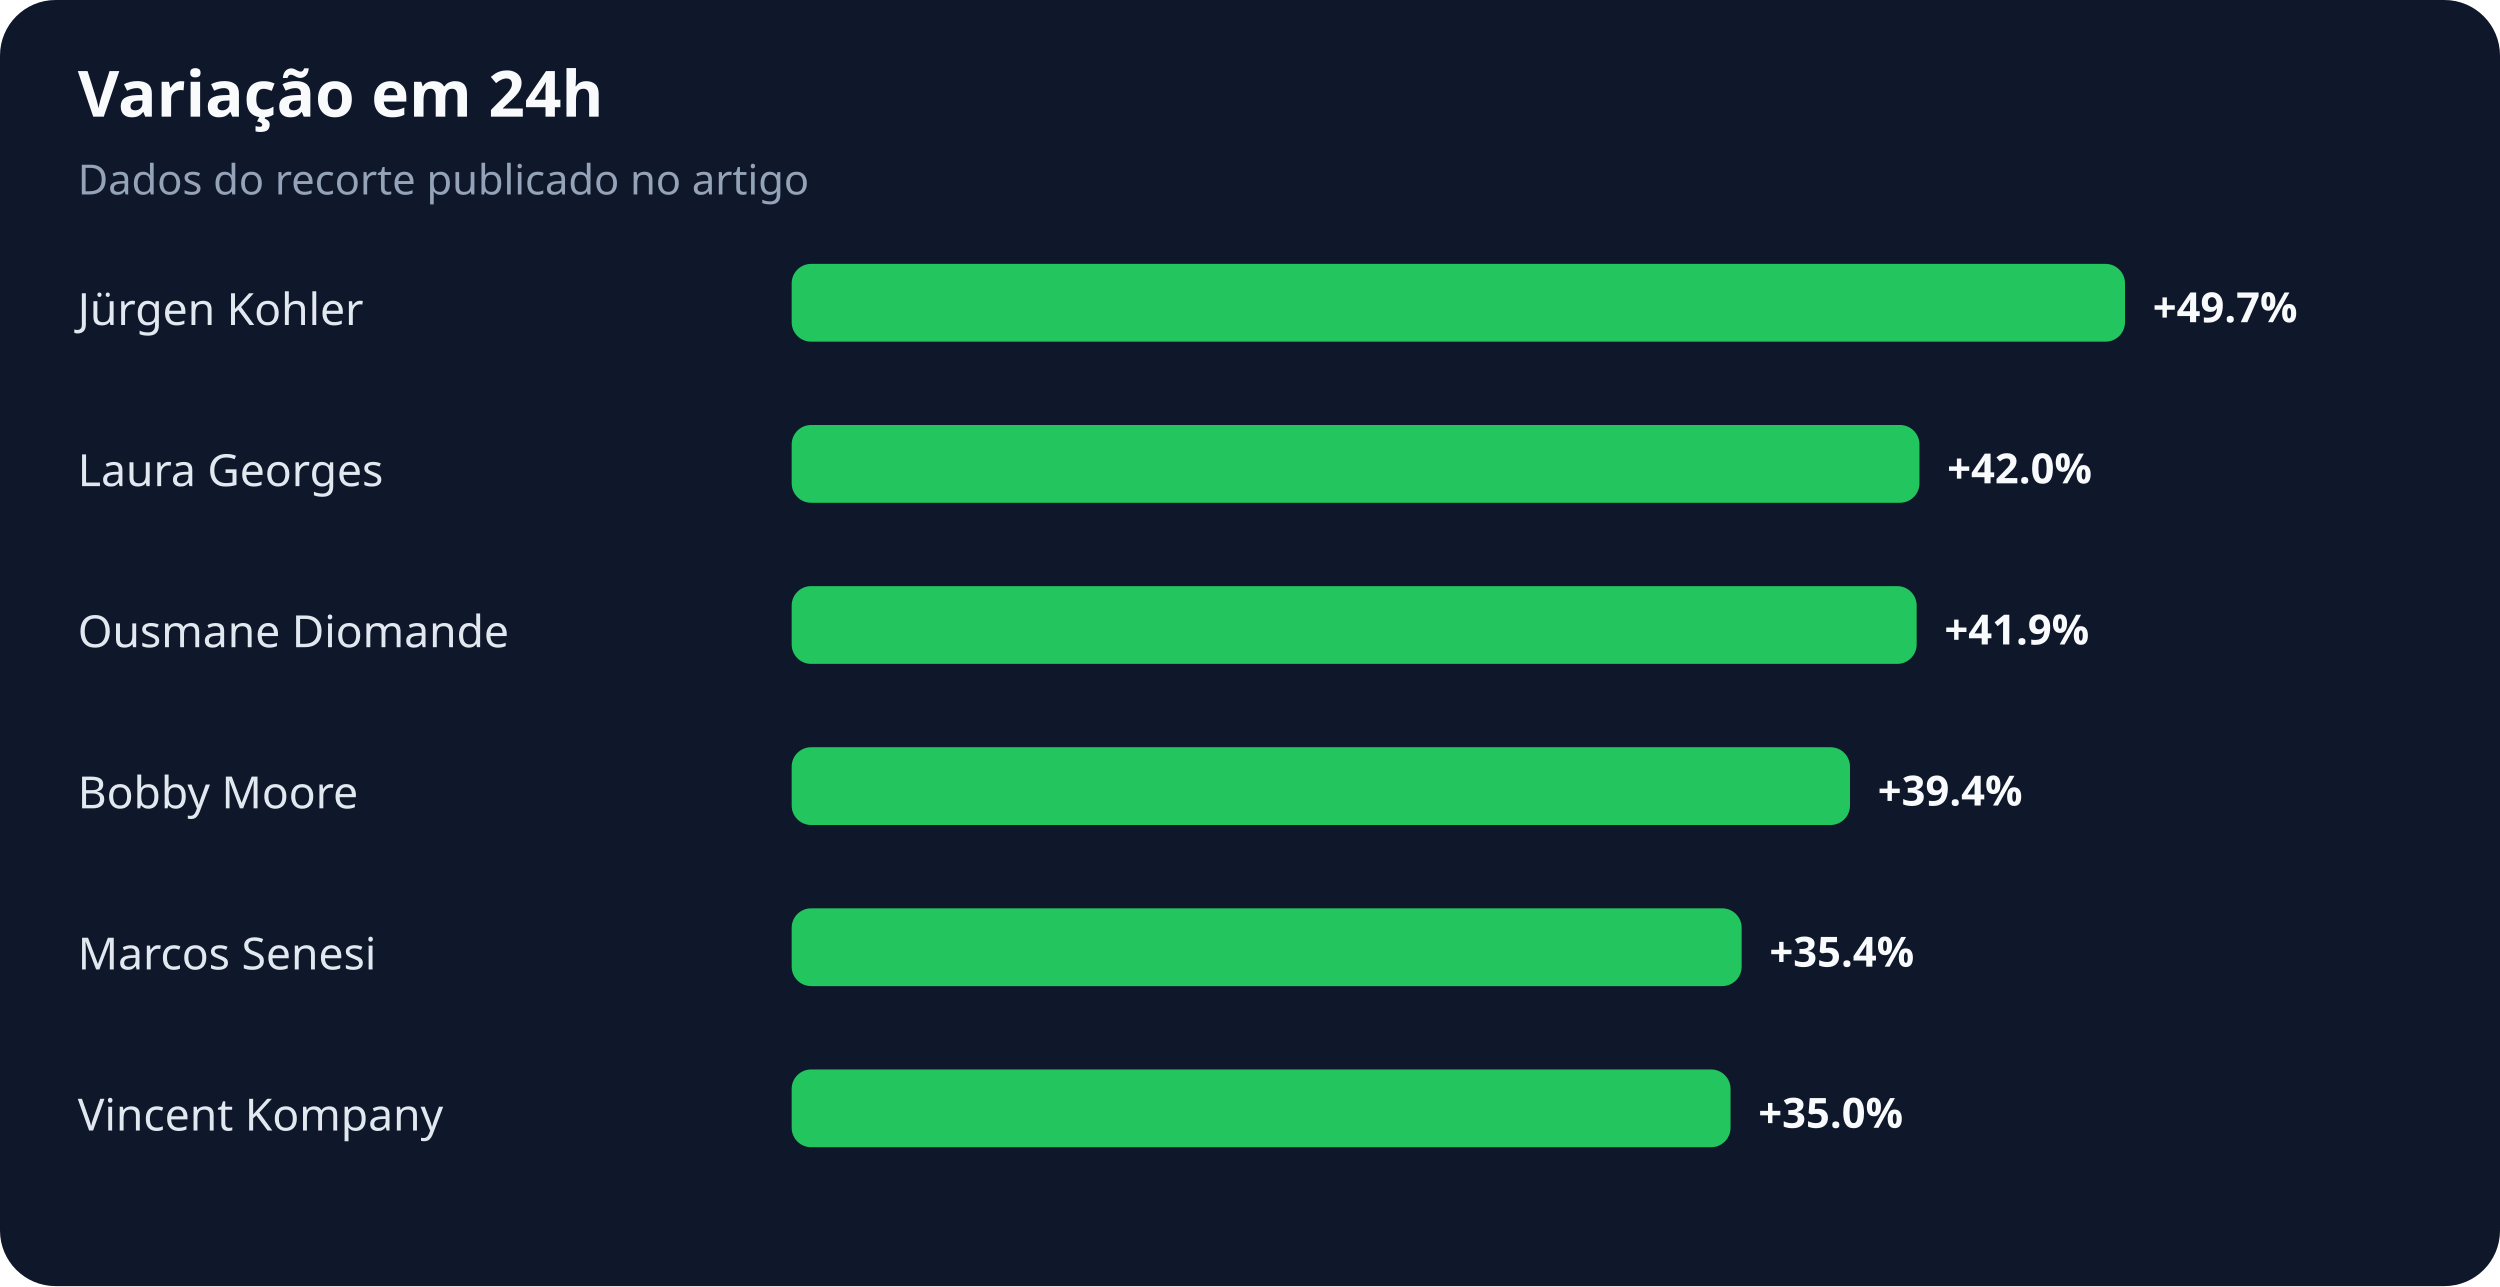
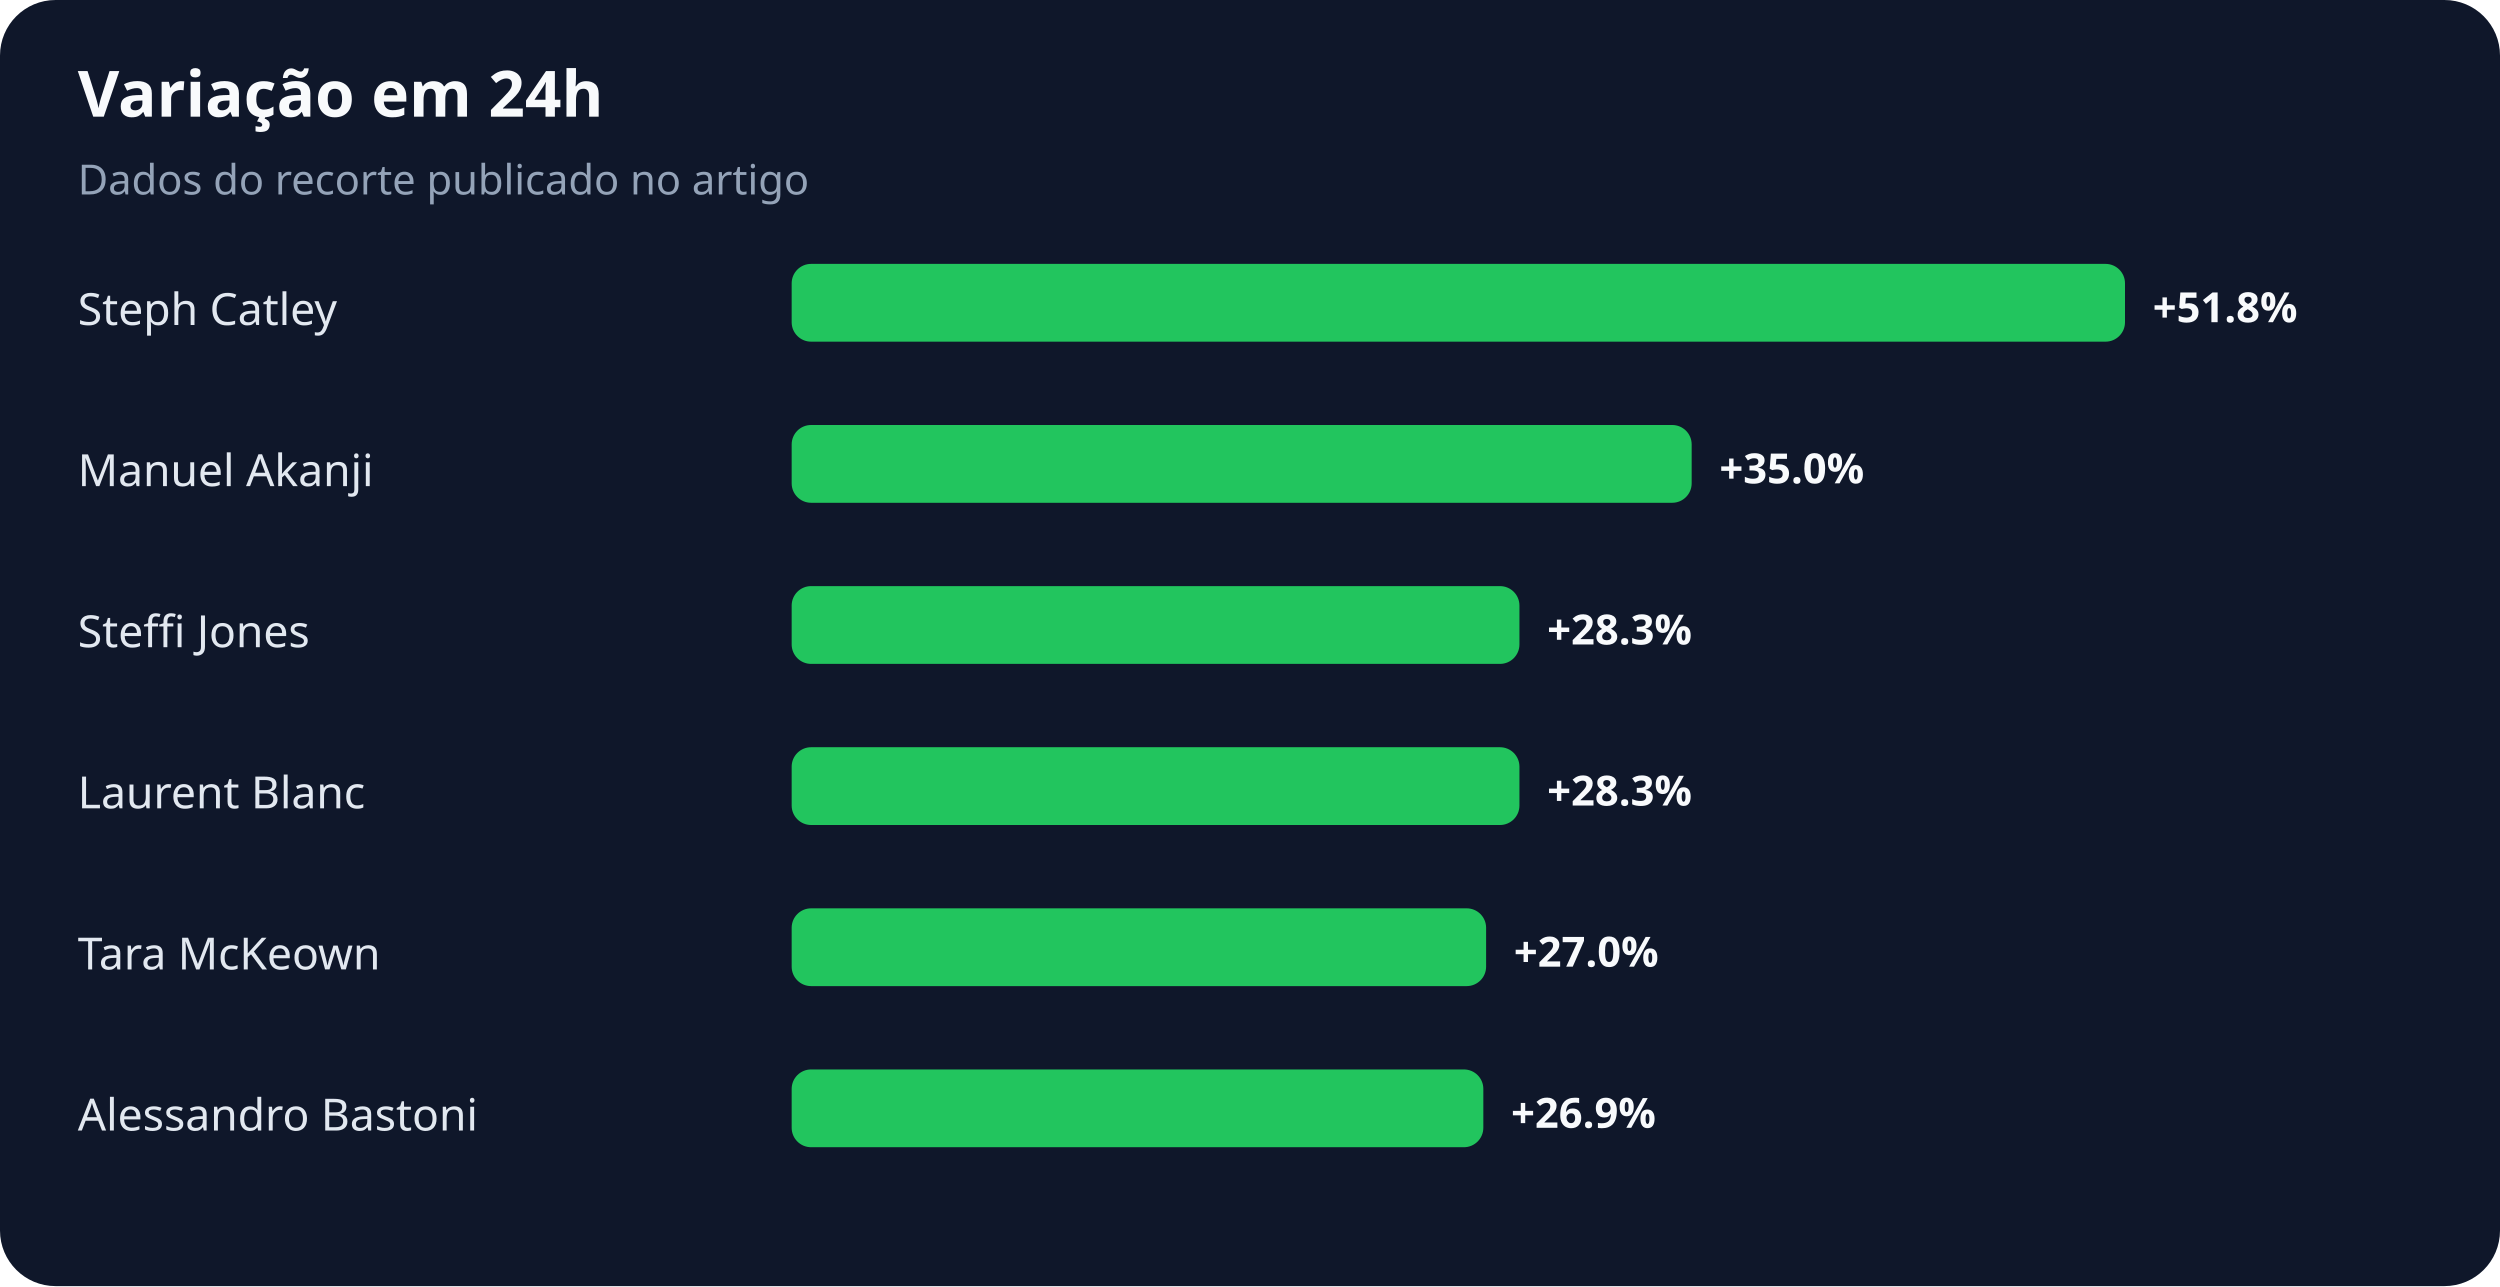
<svg xmlns="http://www.w3.org/2000/svg" width="900" height="463" viewBox="0 0 900 463" role="img" aria-labelledby="title desc">
  <rect width="100%" height="100%" rx="20" fill="#0f172a" />
  <text x="28" y="42" fill="#f8fafc" font-family="system-ui,sans-serif" font-size="23" font-weight="700">Variação em 24h</text>
  <text x="28" y="70" fill="#94a3b8" font-family="system-ui,sans-serif" font-size="15">Dados do recorte publicado no artigo</text>
-   <text x="28" y="117" fill="#e2e8f0" font-family="system-ui,sans-serif" font-size="16">Jürgen Kohler</text>
+   <text x="28" y="117" fill="#e2e8f0" font-family="system-ui,sans-serif" font-size="16">Steph Catley</text>
  <rect x="285" y="95" width="480" height="28" rx="7" fill="#22c55e" />
-   <text x="775" y="116" fill="#f8fafc" font-family="system-ui,sans-serif" font-size="15" font-weight="700">+49.7%</text>
-   <text x="28" y="175" fill="#e2e8f0" font-family="system-ui,sans-serif" font-size="16">Laura Georges</text>
-   <rect x="285" y="153" width="406" height="28" rx="7" fill="#22c55e" />
-   <text x="701" y="174" fill="#f8fafc" font-family="system-ui,sans-serif" font-size="15" font-weight="700">+42.0%</text>
-   <text x="28" y="233" fill="#e2e8f0" font-family="system-ui,sans-serif" font-size="16">Ousmane Diomande</text>
-   <rect x="285" y="211" width="405" height="28" rx="7" fill="#22c55e" />
-   <text x="700" y="232" fill="#f8fafc" font-family="system-ui,sans-serif" font-size="15" font-weight="700">+41.9%</text>
-   <text x="28" y="291" fill="#e2e8f0" font-family="system-ui,sans-serif" font-size="16">Bobby Moore</text>
-   <rect x="285" y="269" width="381" height="28" rx="7" fill="#22c55e" />
-   <text x="676" y="290" fill="#f8fafc" font-family="system-ui,sans-serif" font-size="15" font-weight="700">+39.4%</text>
-   <text x="28" y="349" fill="#e2e8f0" font-family="system-ui,sans-serif" font-size="16">Marcos Senesi</text>
-   <rect x="285" y="327" width="342" height="28" rx="7" fill="#22c55e" />
-   <text x="637" y="348" fill="#f8fafc" font-family="system-ui,sans-serif" font-size="15" font-weight="700">+35.4%</text>
-   <text x="28" y="407" fill="#e2e8f0" font-family="system-ui,sans-serif" font-size="16">Vincent Kompany</text>
-   <rect x="285" y="385" width="338" height="28" rx="7" fill="#22c55e" />
-   <text x="633" y="406" fill="#f8fafc" font-family="system-ui,sans-serif" font-size="15" font-weight="700">+35.0%</text>
+   <text x="775" y="116" fill="#f8fafc" font-family="system-ui,sans-serif" font-size="15" font-weight="700">+51.8%</text>
+   <text x="28" y="175" fill="#e2e8f0" font-family="system-ui,sans-serif" font-size="16">Manuel Akanji</text>
+   <rect x="285" y="153" width="324" height="28" rx="7" fill="#22c55e" />
+   <text x="619" y="174" fill="#f8fafc" font-family="system-ui,sans-serif" font-size="15" font-weight="700">+35.0%</text>
+   <text x="28" y="233" fill="#e2e8f0" font-family="system-ui,sans-serif" font-size="16">Steffi Jones</text>
+   <rect x="285" y="211" width="262" height="28" rx="7" fill="#22c55e" />
+   <text x="557" y="232" fill="#f8fafc" font-family="system-ui,sans-serif" font-size="15" font-weight="700">+28.3%</text>
+   <text x="28" y="291" fill="#e2e8f0" font-family="system-ui,sans-serif" font-size="16">Laurent Blanc</text>
+   <rect x="285" y="269" width="262" height="28" rx="7" fill="#22c55e" />
+   <text x="557" y="290" fill="#f8fafc" font-family="system-ui,sans-serif" font-size="15" font-weight="700">+28.3%</text>
+   <text x="28" y="349" fill="#e2e8f0" font-family="system-ui,sans-serif" font-size="16">Tara McKeown</text>
+   <rect x="285" y="327" width="250" height="28" rx="7" fill="#22c55e" />
+   <text x="545" y="348" fill="#f8fafc" font-family="system-ui,sans-serif" font-size="15" font-weight="700">+27.0%</text>
+   <text x="28" y="407" fill="#e2e8f0" font-family="system-ui,sans-serif" font-size="16">Alessandro Bastoni</text>
+   <rect x="285" y="385" width="249" height="28" rx="7" fill="#22c55e" />
+   <text x="544" y="406" fill="#f8fafc" font-family="system-ui,sans-serif" font-size="15" font-weight="700">+26.9%</text>
</svg>
